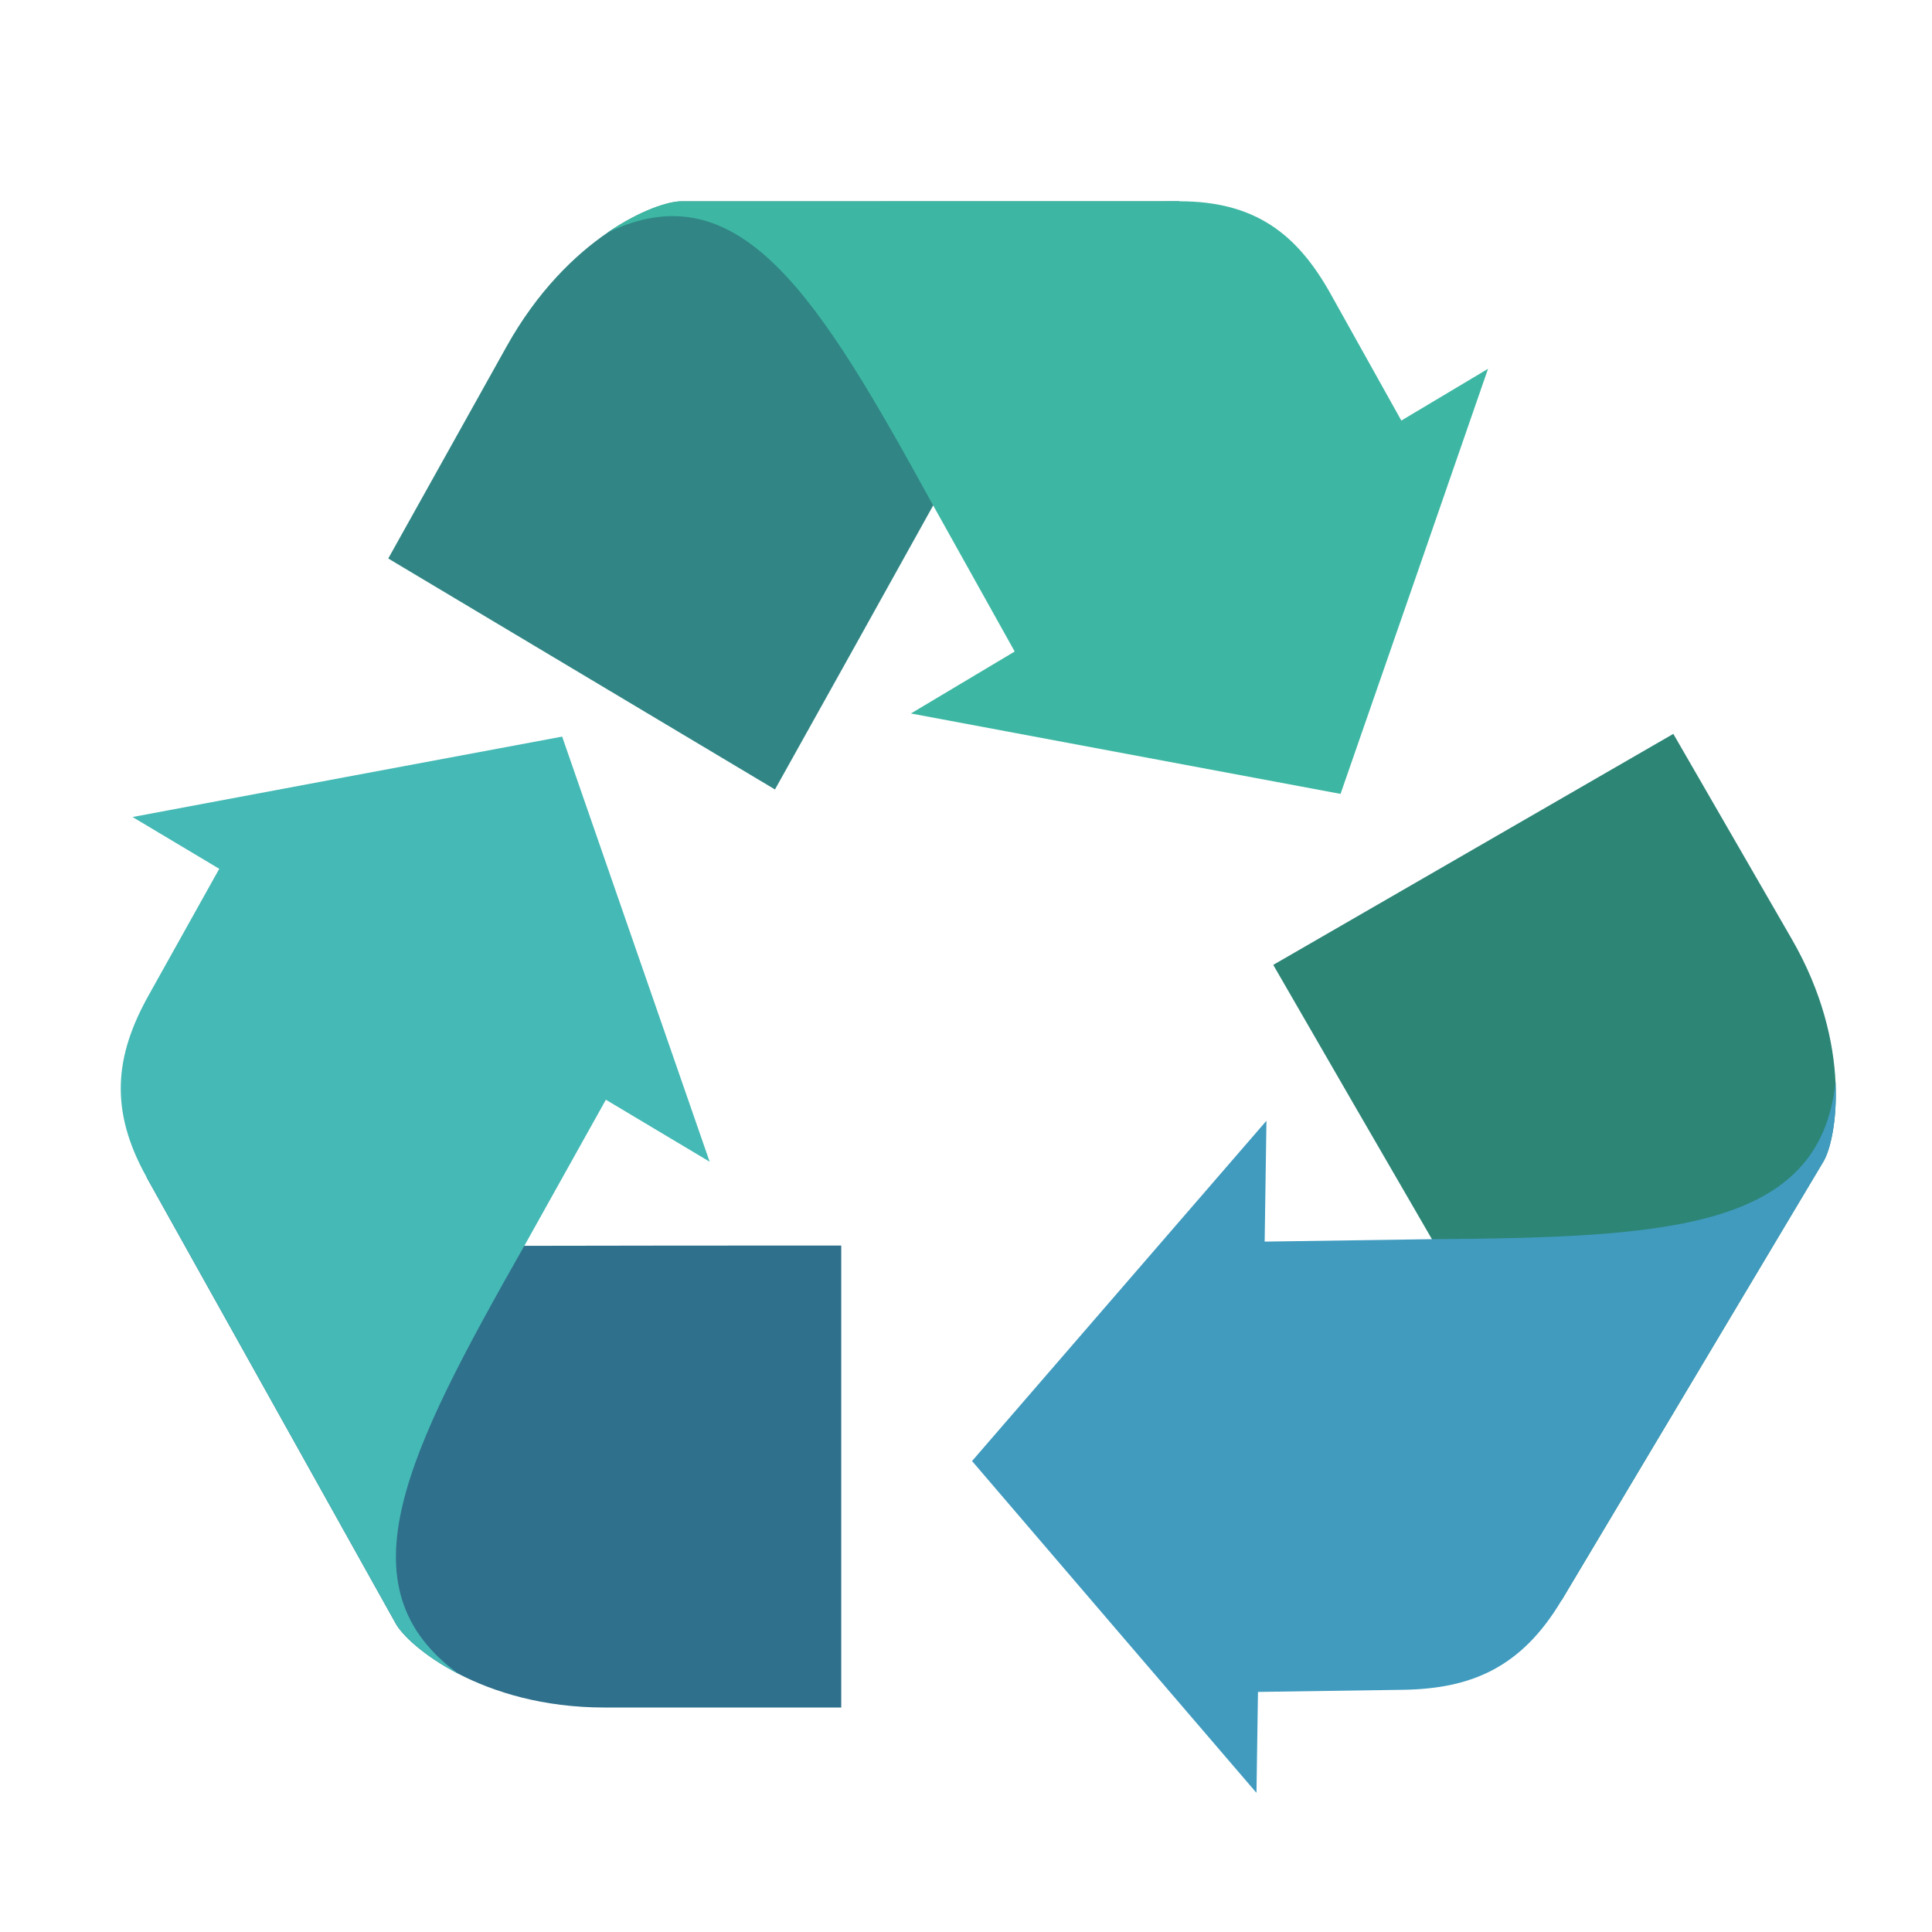
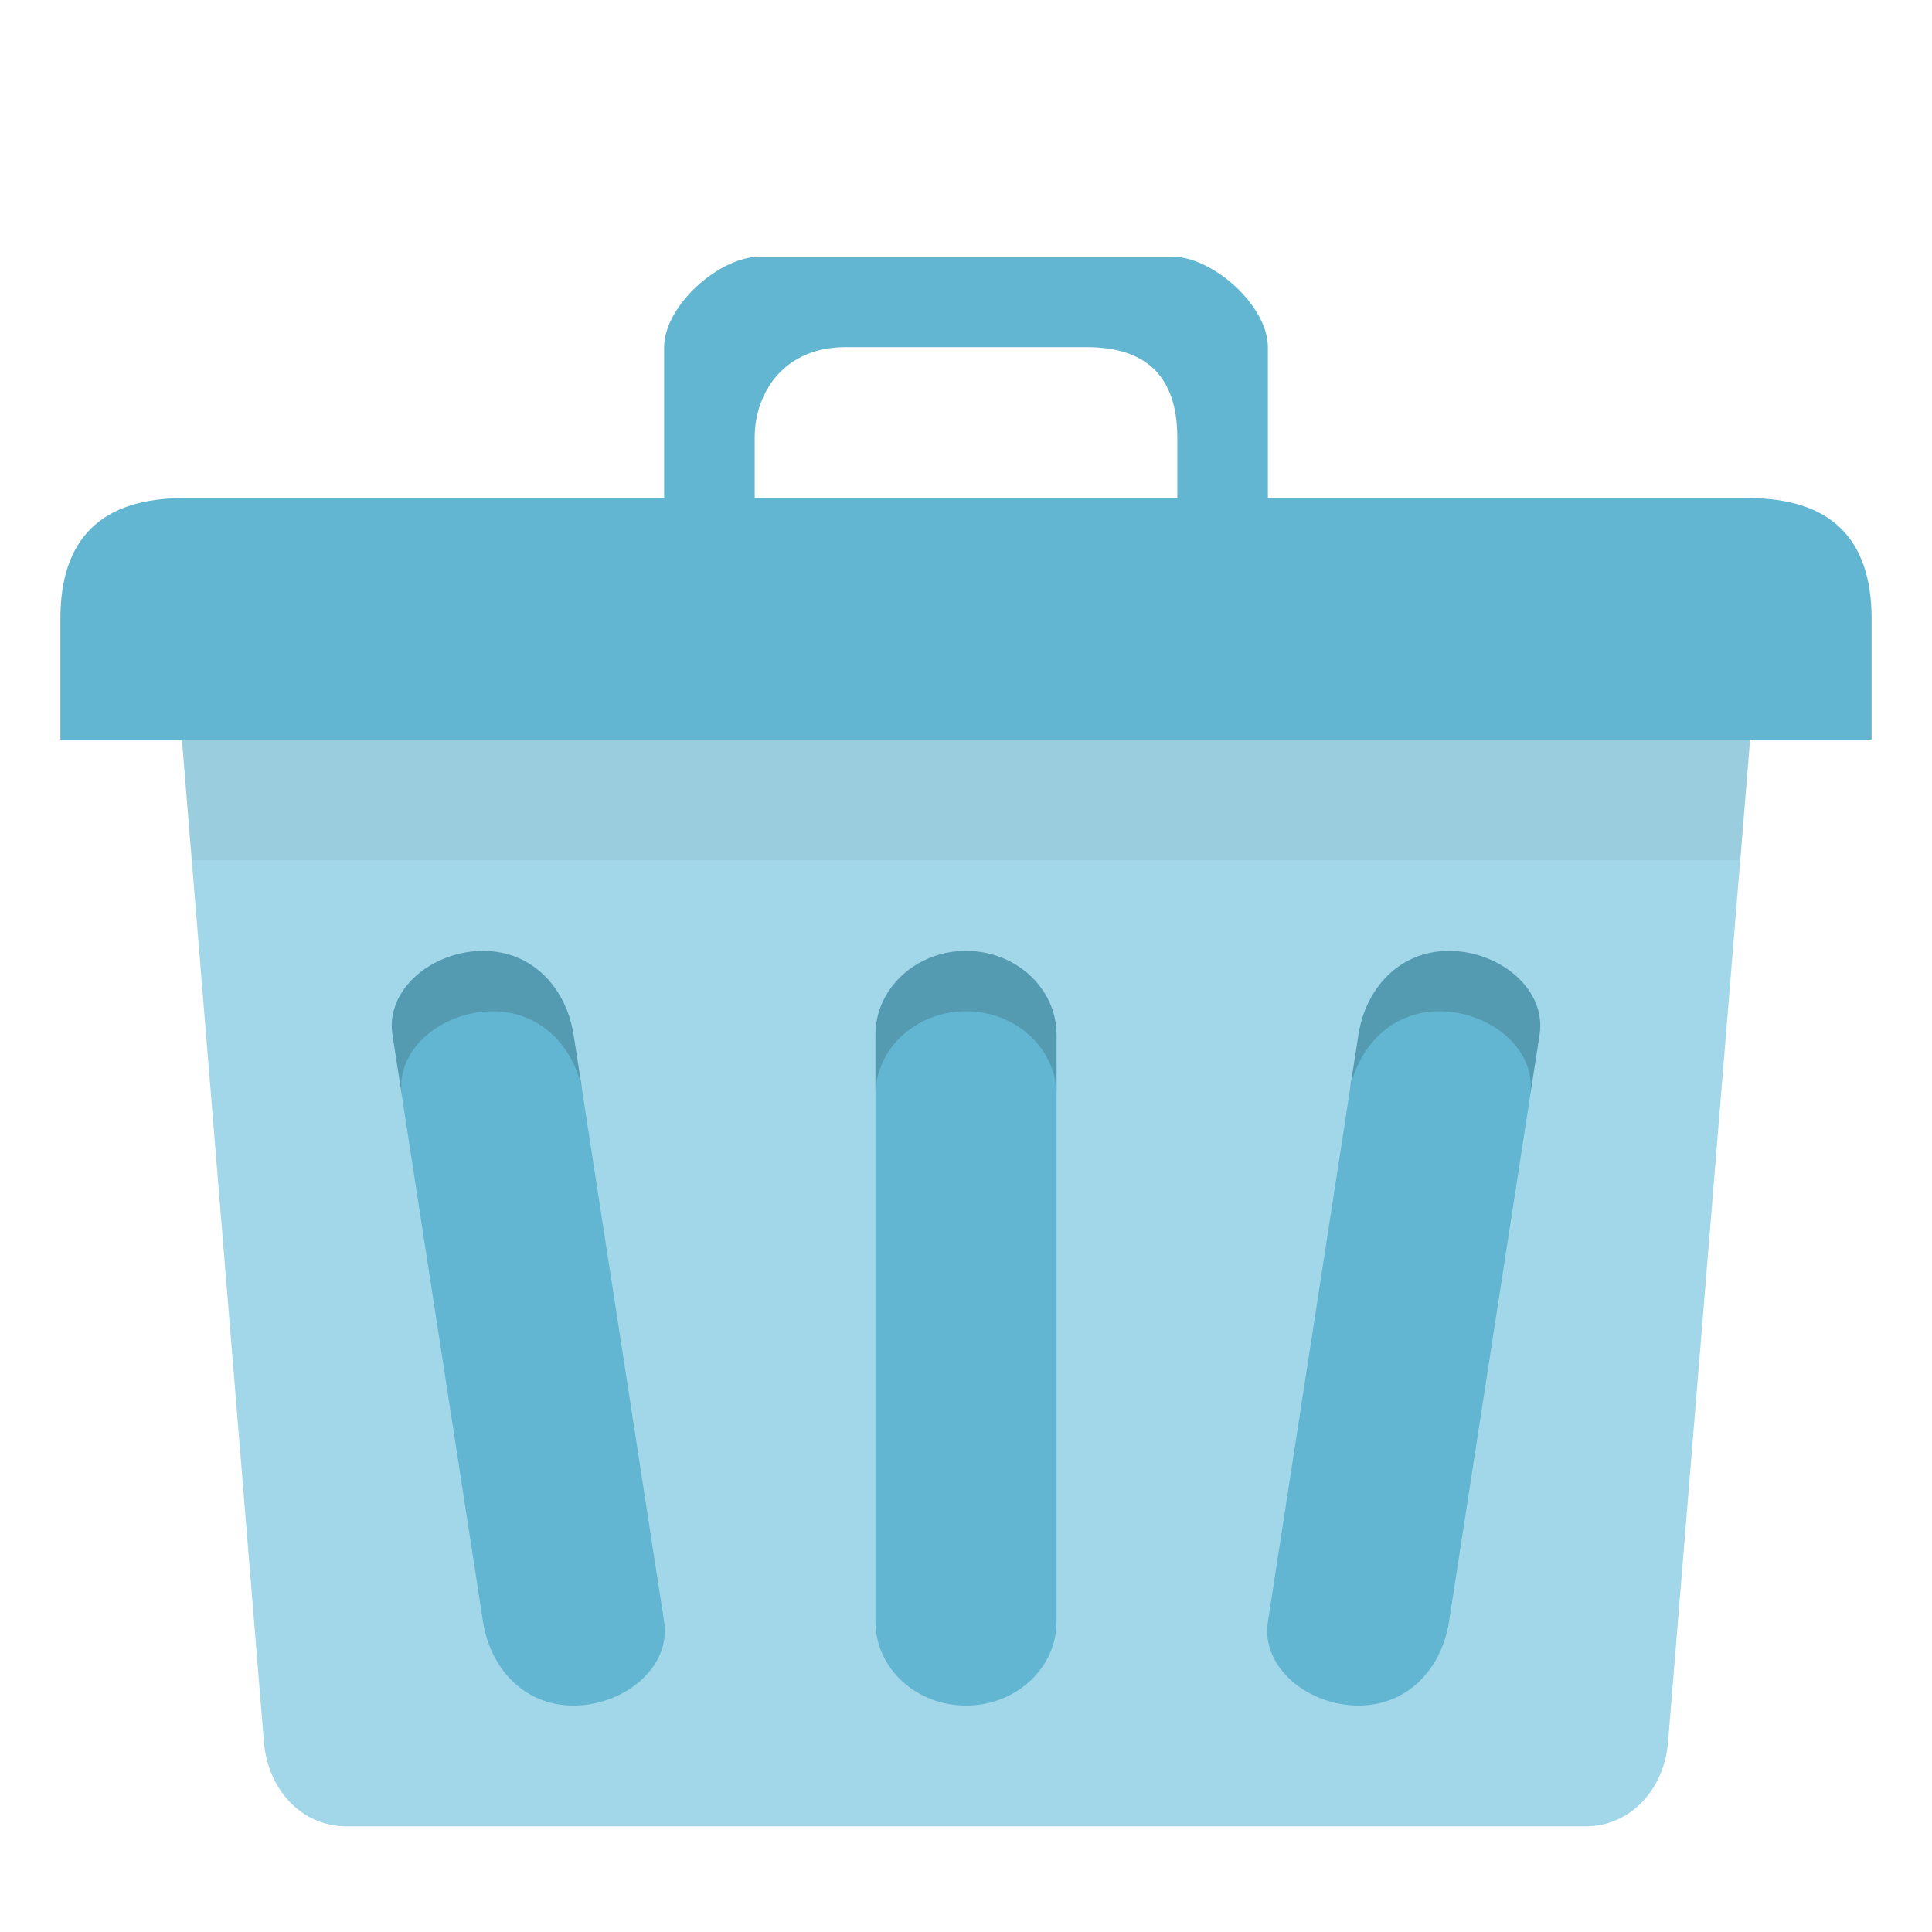
- <svg xmlns="http://www.w3.org/2000/svg" width="256" height="256" viewBox="0 0 256 256">
-   <path style="fill:#2f708c" d="M 111.469 226.254 L 111.469 165.043 C 97.469 165.035 83.469 165.047 69.469 165.078 L 19.418 155.984 L 52.453 215.16 C 54.07 218.055 63.766 226.258 80.102 226.254 Z " />
-   <path style="fill:#45b9b5" d="M 69.477 165.078 L 80.281 145.719 L 94.031 153.934 L 84.254 125.758 L 74.488 97.605 L 46.023 102.922 L 17.562 108.258 L 29.051 115.121 L 19.684 131.902 C 15.227 139.891 14.434 147.039 19.426 155.988 L 52.457 215.164 C 53.27 216.617 56.109 219.406 60.801 221.82 C 44.84 210.262 54.062 192.254 69.477 165.078 Z " />
-   <path style="fill:#318685" d="M 51.445 74.004 L 102.688 104.609 C 109.691 92.07 116.684 79.523 123.656 66.965 L 156.293 26.668 L 90.238 26.68 C 87.008 26.68 75.297 31.262 67.129 45.902 Z " />
-   <path style="fill:#3db7a3" d="M 123.652 66.973 L 134.453 86.328 L 120.703 94.539 L 149.176 99.871 L 177.629 105.195 L 187.41 77.035 L 197.172 48.867 L 185.684 55.727 L 176.316 38.945 C 171.859 30.957 166.273 26.672 156.285 26.672 L 90.234 26.68 C 88.613 26.68 84.859 27.828 80.488 30.824 C 98.148 22.301 108.609 39.57 123.652 66.973 Z " />
-   <path style="fill:#2d8576" d="M 221.723 97.242 L 168.711 127.852 C 175.707 139.977 182.715 152.094 189.742 164.203 L 206.895 212.094 L 241.621 153.898 C 243.32 151.051 245.578 138.555 237.406 124.406 Z " />
-   <path style="fill:#409bbf" d="M 189.738 164.195 L 167.574 164.52 L 167.812 148.504 L 148.297 171.059 L 128.801 193.594 L 147.637 215.586 L 166.488 237.562 L 166.688 224.188 L 185.906 223.906 C 195.055 223.773 201.641 220.887 206.891 212.086 L 241.625 153.891 C 242.477 152.465 243.473 148.613 243.219 143.336 C 241.188 162.941 220.984 163.957 189.738 164.199 Z " />
+ <svg xmlns="http://www.w3.org/2000/svg" width="256" viewBox="0 0 256 256" height="256" id="svg2" version="1.1">
+   <defs id="defs18" />
+   <path style="fill:#a2d7e9;fill-opacity:1;stroke:none" d="m 34.977,86 186.047,0 c 6.063,0 11.447,4.991 10.944,11.143 l -10.944,133.714 C 220.52,237.009 216.142,242 210.079,242 l -164.159,0 c -6.063,0 -10.44,-4.991 -10.944,-11.143 L 24.033,97.143 C 23.529,90.991 28.914,86 34.977,86 z" id="rect2999" />
+   <path style="fill:#63b6d1;fill-opacity:1;stroke:none" d="M 24.364,66 231.636,66 C 242.545,66 248,71.333 248,82 L 248,98 8,98 8,82 C 8,71.333 13.455,66 24.364,66 z" id="rect3769" />
+   <path style="fill:#63b6d1;fill-opacity:1;stroke:none" d="M 100.727,34 C 95.273,34 88,40.526 88,46 l 0,20 0,12 12,0 0,-10.947 L 100,58 c 0,-6.105 4,-12 12,-12 l 32,0 c 8,0 12,4 12,12 l 0,8 0,12 12,0 0,-12 0,-20 c 0,-5.474 -7.273,-12 -12.727,-12 z" id="path3776" />
+   <rect ry="11.111" rx="12" y="126" x="116" height="100" width="24" id="rect3785" style="fill:#63b6d1;fill-opacity:1;stroke:none" />
+   <path style="opacity:0.15;fill:#000000;fill-opacity:1;stroke:none" d="m 128,126 c -6.648,0 -12,4.969 -12,11.125 l 0,8 c 0,-6.156 5.352,-11.125 12,-11.125 6.648,0 12,4.969 12,11.125 l 0,-8 C 140,130.969 134.648,126 128,126 z" id="rect2992" />
+   <path style="fill:#63b6d1;fill-opacity:1;stroke:none" d="m 192.001,126 c 6.648,0 12.939,5.028 12,11.111 l -12,77.778 c -0.939,6.084 -5.352,11.111 -12,11.111 -6.648,0 -12.939,-5.028 -12,-11.111 l 12,-77.778 c 0.939,-6.084 5.352,-11.111 12,-11.111 z" id="rect3765" />
+   <path style="opacity:0.15;fill:#000000;fill-opacity:1;stroke:none" d="m 192,126 c -6.648,0 -11.061,5.041 -12,11.125 L 178.75,145 c 0.977,-6.031 5.395,-11 12,-11 6.648,0 12.939,5.041 12,11.125 l 1.25,-8 C 204.939,131.041 198.648,126 192,126 z" id="path3772" />
+   <path id="path3777" d="m 64.001,126 c -6.648,0 -12.939,5.028 -12,11.111 l 12,77.778 c 0.939,6.084 5.352,11.111 12,11.111 6.648,0 12.939,-5.028 12,-11.111 l -12,-77.778 C 75.063,131.028 70.649,126 64.001,126 z" style="fill:#63b6d1;fill-opacity:1;stroke:none" />
+   <path id="path3779" d="m 64.003,126 c 6.648,0 11.061,5.041 12,11.125 l 1.25,7.875 c -0.977,-6.031 -5.395,-11 -12,-11 -6.648,0 -12.939,5.041 -12,11.125 l -1.25,-8 c -0.939,-6.084 5.352,-11.125 12,-11.125 z" style="opacity:0.15;fill:#000000;fill-opacity:1;stroke:none" />
+   <path style="opacity:0.05;fill:#000000;fill-opacity:1;stroke:none" d="m 24.125,98 1.25,16 205.25,0 1.25,-16 -207.75,0 z" id="path3781" />
</svg>
